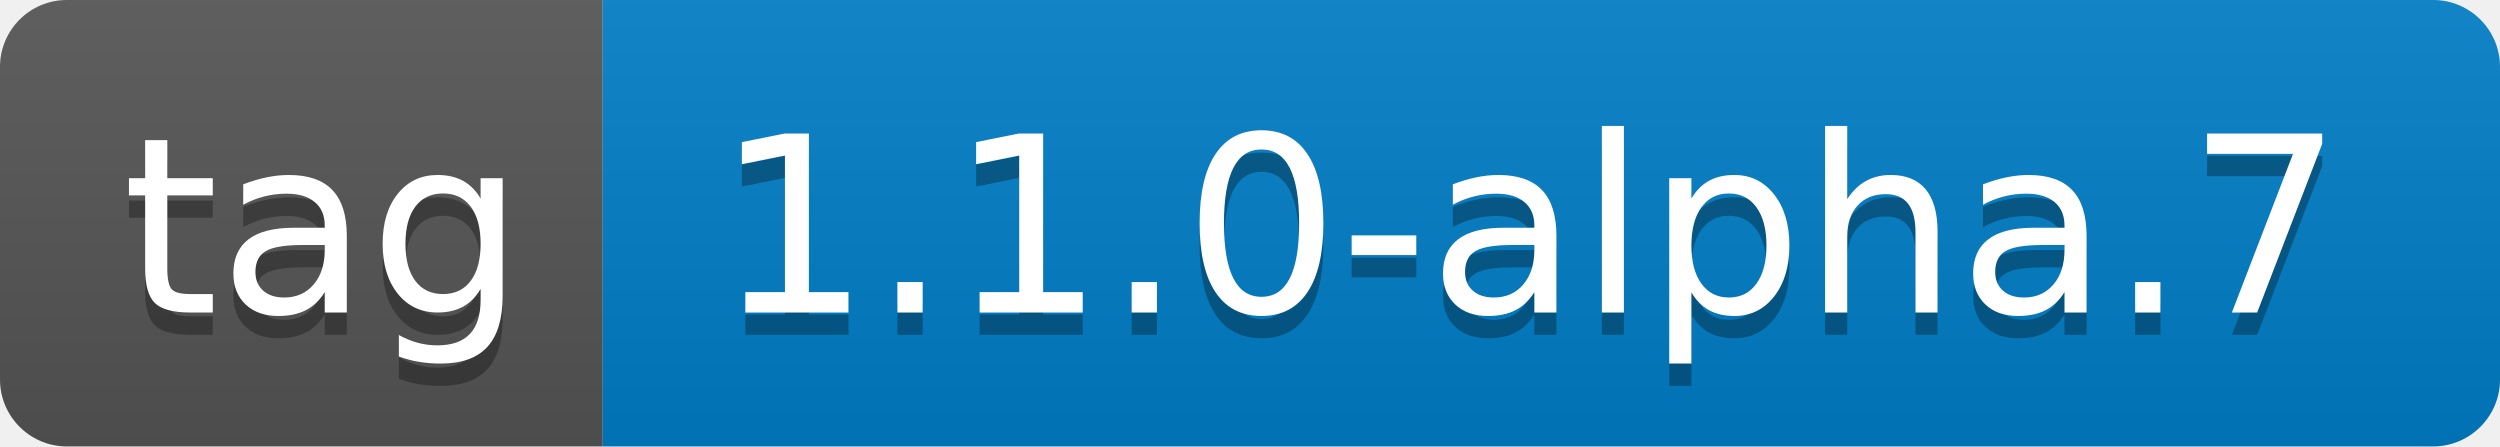
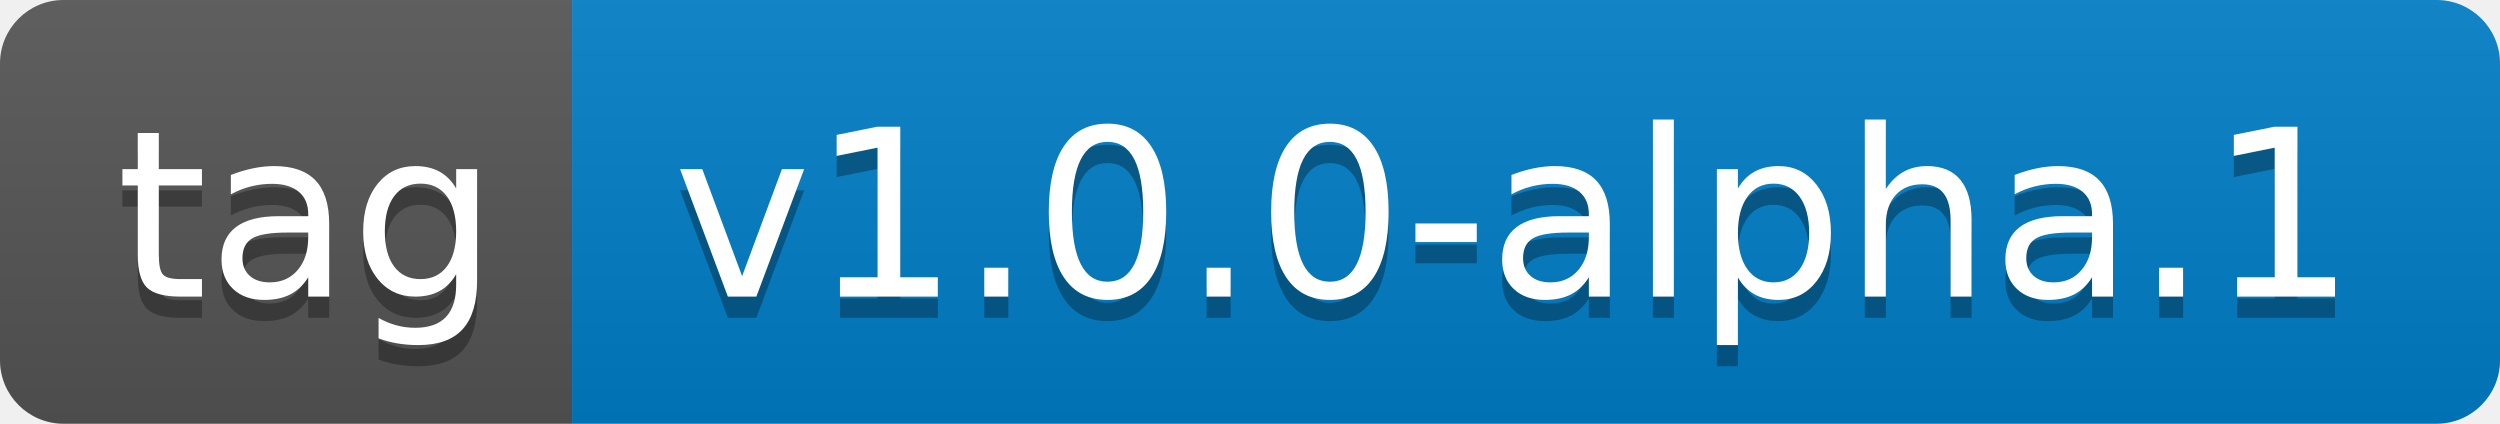
- <svg xmlns="http://www.w3.org/2000/svg" width="112" height="20" role="img" aria-label="tag: 1.1.0-alpha.7">
+ <svg xmlns="http://www.w3.org/2000/svg" width="118" height="20" role="img" aria-label="tag: v1.0.0-alpha.1">
  <linearGradient id="s" x2="0" y2="100%">
    <stop offset="0" stop-color="#bbb" stop-opacity=".1" />
    <stop offset="1" stop-opacity=".1" />
  </linearGradient>
  <clipPath id="r">
-     <rect width="112" height="20" rx="3" fill="#fff" />
+     <rect width="118" height="20" rx="3" fill="#fff" />
  </clipPath>
  <g clip-path="url(#r)">
    <rect width="27" height="20" fill="#555" />
-     <rect x="27" width="85" height="20" fill="#007ec6" />
-     <rect width="112" height="20" fill="url(#s)" />
+     <rect x="27" width="91" height="20" fill="#007ec6" />
+     <rect width="118" height="20" fill="url(#s)" />
  </g>
  <g fill="#fff" text-anchor="middle" font-family="Verdana,Geneva,DejaVu Sans,sans-serif" text-rendering="geometricPrecision" font-size="110">
    <text aria-hidden="true" x="145" y="150" fill="#010101" fill-opacity=".3" transform="scale(.1)" textLength="170">tag</text>
    <text x="145" y="140" transform="scale(.1)" fill="#fff" textLength="170">tag</text>
-     <text aria-hidden="true" x="685" y="150" fill="#010101" fill-opacity=".3" transform="scale(.1)" textLength="750">1.1.0-alpha.7</text>
-     <text x="685" y="140" transform="scale(.1)" fill="#fff" textLength="750">1.1.0-alpha.7</text>
+     <text aria-hidden="true" x="715" y="150" fill="#010101" fill-opacity=".3" transform="scale(.1)" textLength="810">v1.0.0-alpha.1</text>
+     <text x="715" y="140" transform="scale(.1)" fill="#fff" textLength="810">v1.0.0-alpha.1</text>
  </g>
</svg>
